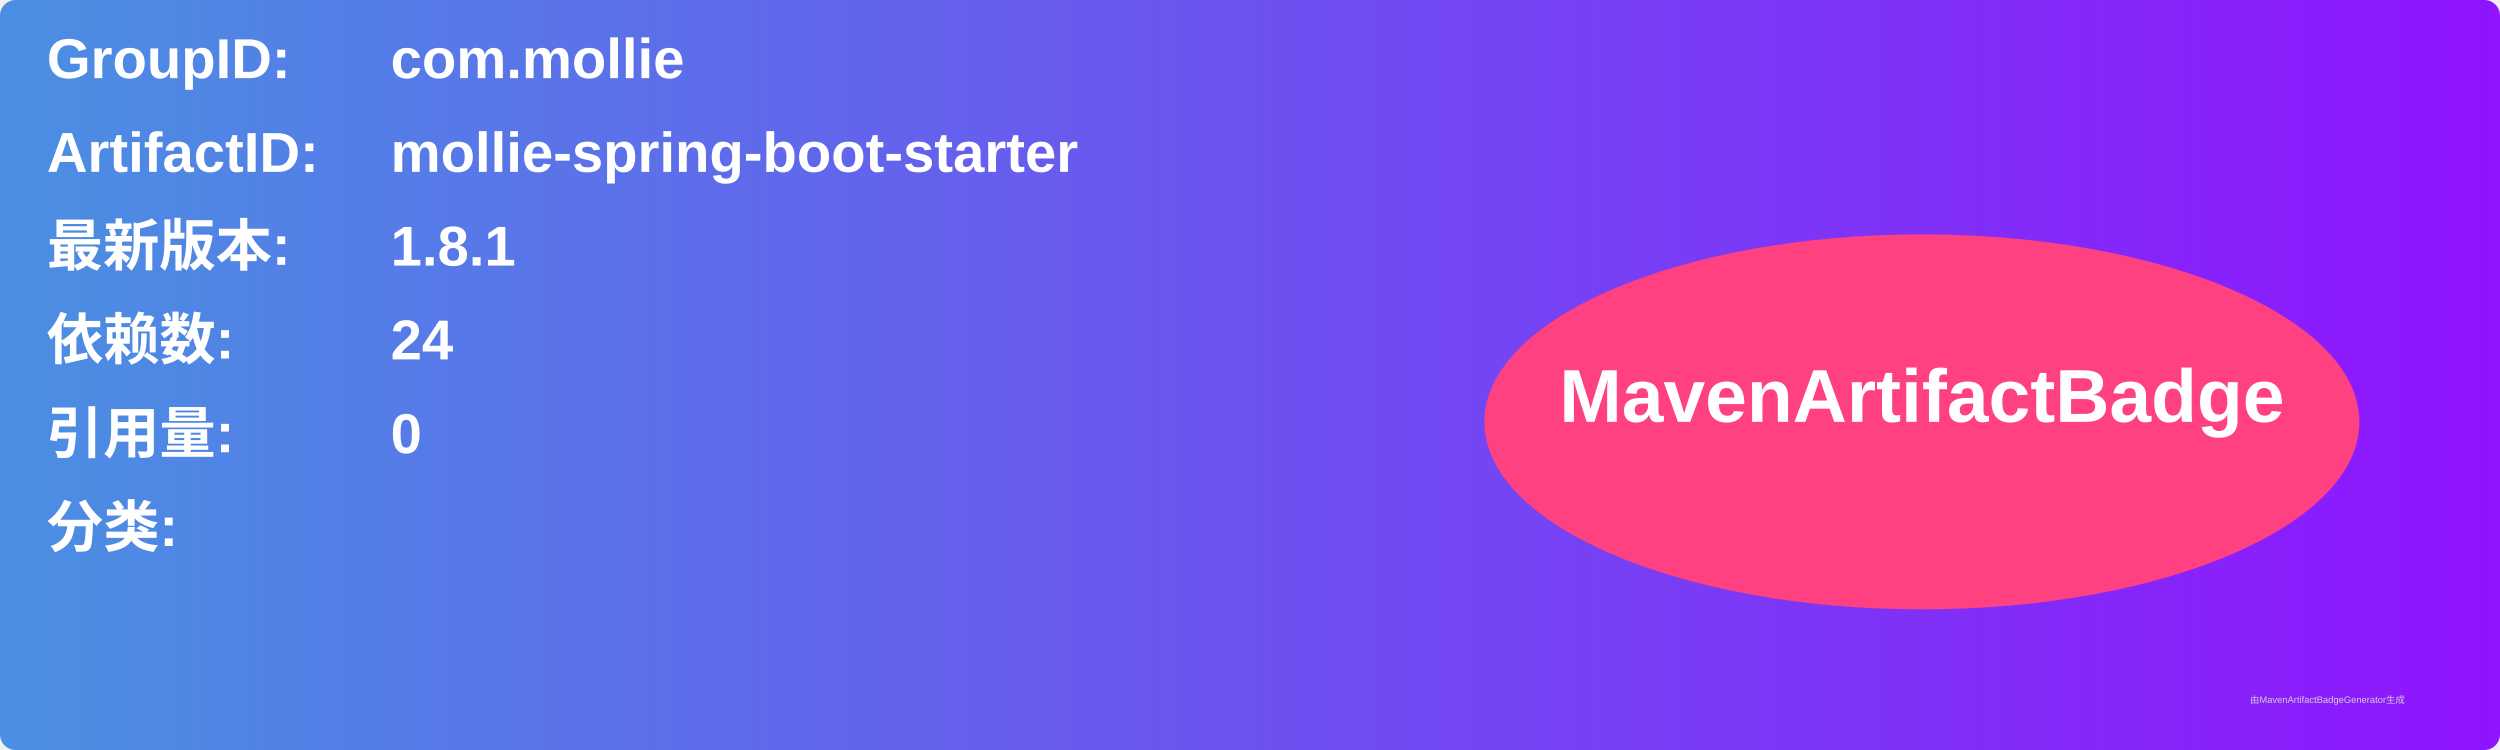
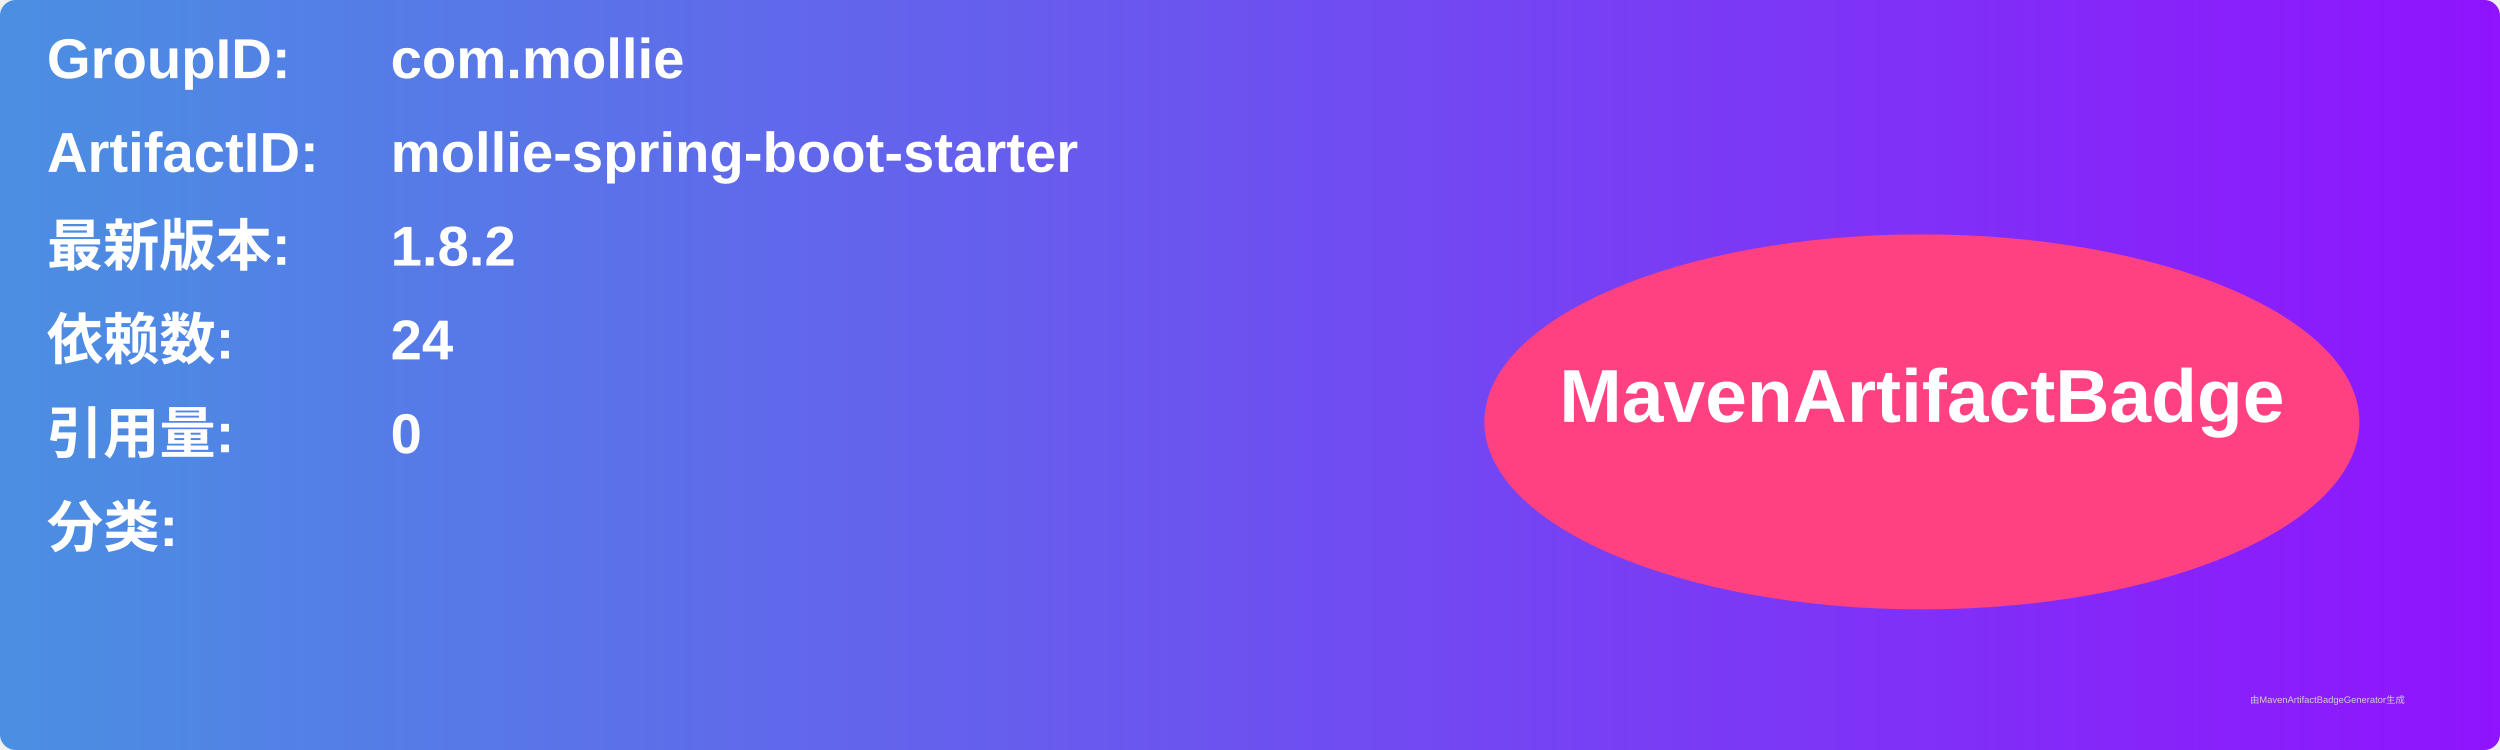
<svg xmlns="http://www.w3.org/2000/svg" width="800" height="240" viewBox="0 0 800 240">
  <linearGradient id="grad" x1="0%" y1="0%" x2="100%" y2="0%">
    <stop offset="0%" stop-color="#4a90e2" />
    <stop offset="100%" stop-color="#9013fe" />
  </linearGradient>
  <rect width="100%" height="100%" rx="5" ry="5" fill="url(#grad)" />
  <g transform="translate(15, 15)">
    <text x="0" y="10" font-family="Arial" font-size="18" fill="white" font-weight="bold" width="260">GroupID:</text>
    <text x="110" y="10" font-family="Arial" font-size="18" fill="white" font-weight="bold" width="460">com.mollie</text>
    <text x="0" y="40" font-family="Arial" font-size="18" fill="white" font-weight="bold" width="260">ArtifactID:</text>
    <text x="110" y="40" font-family="Arial" font-size="18" fill="white" font-weight="bold" width="460">mollie-spring-boot-starter</text>
    <text x="0" y="70" font-family="Arial" font-size="18" fill="white" font-weight="bold">最新版本:</text>
    <text x="110" y="70" font-family="Arial" font-size="18" fill="white" font-weight="bold">
-       <tspan font-weight="bold">1.8.1</tspan>
+       <tspan font-weight="bold">1.8.2</tspan>
    </text>
    <text x="0" y="100" font-family="Arial" font-size="18" fill="white" font-weight="bold">依赖数: </text>
    <text x="110" y="100" font-family="Arial" font-size="18" fill="white">
      <tspan font-weight="bold">24</tspan>
    </text>
    <text x="0" y="130" font-family="Arial" font-size="18" fill="white" font-weight="bold">引用量: </text>
    <text x="110" y="130" font-family="Arial" font-size="18" fill="white">
      <tspan font-weight="bold">0</tspan>
    </text>
    <text x="0" y="160" font-family="Arial" font-size="18" fill="white" font-weight="bold">分类:</text>
    <text x="10" y="190" font-family="Arial" font-size="10" fill="white">
      <tspan font-weight="bold" />
    </text>
    <ellipse cx="600" cy="120" rx="140" ry="60" fill="#ff4081" />
    <text x="600" y="120" text-anchor="middle" font-family="Arial" font-size="24" fill="white" font-weight="bold">MavenArtifactBadge</text>
  </g>
  <text x="720" y="225" font-family="Arial" font-size="3" fill="#d0d0d0">由MavenArtifactBadgeGenerator生成</text>
</svg>
